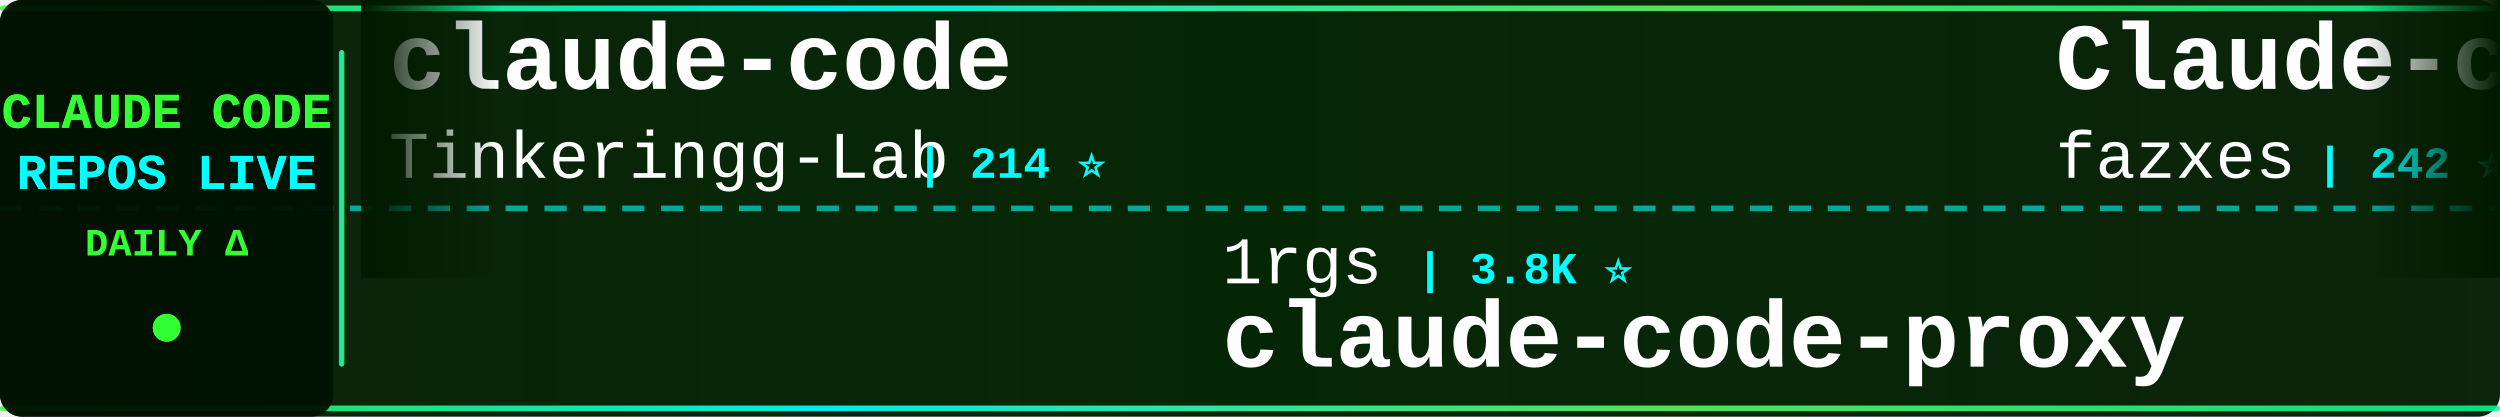
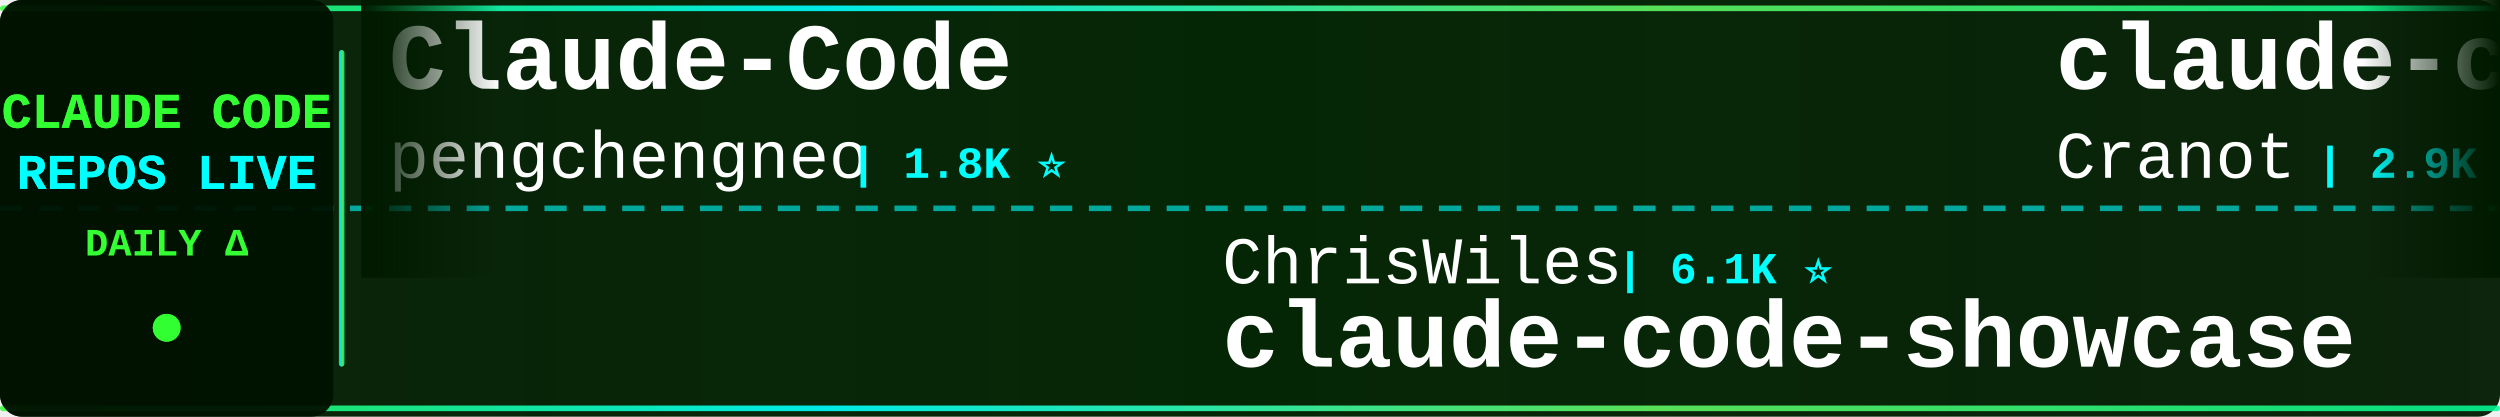
<svg xmlns="http://www.w3.org/2000/svg" width="900" height="150">
  <defs>
    <linearGradient id="tickerBg" x1="0%" y1="0%" x2="100%" y2="0%">
      <stop offset="0%" style="stop-color:#001a00;stop-opacity:0.95" />
      <stop offset="50%" style="stop-color:#002200;stop-opacity:0.98" />
      <stop offset="100%" style="stop-color:#001a00;stop-opacity:0.95" />
    </linearGradient>
    <linearGradient id="borderGrad" x1="0%" y1="0%" x2="100%" y2="0%">
      <stop offset="0%" style="stop-color:#33ff33;stop-opacity:0.85">
        <animate attributeName="stop-opacity" values="0.85;1;0.85" dur="2s" repeatCount="indefinite" />
      </stop>
      <stop offset="33%" style="stop-color:#00ffff;stop-opacity:0.9">
        <animate attributeName="stop-opacity" values="0.9;1;0.9" dur="2.2s" repeatCount="indefinite" />
      </stop>
      <stop offset="66%" style="stop-color:#66ff66;stop-opacity:0.85">
        <animate attributeName="stop-opacity" values="0.85;1;0.85" dur="1.8s" repeatCount="indefinite" />
      </stop>
      <stop offset="100%" style="stop-color:#00ff99;stop-opacity:0.85">
        <animate attributeName="stop-opacity" values="0.85;1;0.85" dur="2s" repeatCount="indefinite" />
      </stop>
    </linearGradient>
    <filter id="textGlow">
      <feGaussianBlur stdDeviation="0.1" result="coloredBlur" />
      <feMerge>
        <feMergeNode in="coloredBlur" />
        <feMergeNode in="SourceGraphic" />
      </feMerge>
    </filter>
    <filter id="metricGlow">
      <feGaussianBlur stdDeviation="0.2" result="coloredBlur" />
      <feMerge>
        <feMergeNode in="coloredBlur" />
        <feMergeNode in="SourceGraphic" />
      </feMerge>
    </filter>
    <linearGradient id="leftFade" x1="0%" y1="0%" x2="100%" y2="0%">
      <stop offset="0%" style="stop-color:#001a00;stop-opacity:1" />
      <stop offset="100%" style="stop-color:#001a00;stop-opacity:0" />
    </linearGradient>
    <linearGradient id="rightFade" x1="0%" y1="0%" x2="100%" y2="0%">
      <stop offset="0%" style="stop-color:#001a00;stop-opacity:0" />
      <stop offset="100%" style="stop-color:#001a00;stop-opacity:1" />
    </linearGradient>
  </defs>
  <rect width="900" height="150" fill="url(#tickerBg)" rx="8" />
  <rect x="0" y="2" width="900" height="2" fill="url(#borderGrad)" rx="1" />
  <rect x="0" y="146" width="900" height="2" fill="url(#borderGrad)" rx="1" />
  <line x1="0" y1="75" x2="900" y2="75" stroke="#00ffff" stroke-width="2" stroke-dasharray="8 6" opacity="0.6" />
  <rect x="0" y="0" width="120" height="150" fill="#001100" opacity="0.95" rx="8" />
  <text x="60" y="46" font-family="'Courier New', monospace" font-size="18" font-weight="bold" fill="#33ff33" text-anchor="middle" filter="url(#textGlow)">
    CLAUDE CODE
  </text>
  <text x="60" y="68" font-family="'Courier New', monospace" font-size="18" font-weight="bold" fill="#00ffff" text-anchor="middle" filter="url(#textGlow)">
    REPOS LIVE
  </text>
  <text x="60" y="92" font-family="'Courier New', monospace" font-size="14" font-weight="bold" fill="#33ff33" text-anchor="middle">
    DAILY Δ
  </text>
  <circle cx="60" cy="118" r="5" fill="#33ff33" filter="url(#metricGlow)">
    <animate attributeName="r" values="4;6;4" dur="1.5s" repeatCount="indefinite" />
    <animate attributeName="opacity" values="0.6;1;0.6" dur="1.5s" repeatCount="indefinite" />
  </circle>
  <rect x="122" y="18" width="2" height="114" fill="url(#borderGrad)" rx="1" />
  <clipPath id="tickerClip">
    <rect x="130" y="0" width="770" height="150" />
  </clipPath>
  <g clip-path="url(#tickerClip)">
    <g id="tickerItems">
      <animateTransform attributeName="transform" attributeType="XML" type="translate" from="0 0" to="-3000 0" dur="54s" repeatCount="indefinite" />
      <g transform="translate(0, 0)">
-         <text x="140" y="32" font-family="'Courier New', monospace" font-size="34" font-weight="bold" fill="#ffffff">claude-code</text>
-         <text x="140" y="64" font-family="'Courier New', monospace" font-size="24" font-weight="normal" fill="#ffffff" opacity="1.0">Tinkeringg-Lab</text>
-         <text x="330" y="64" font-family="'Courier New', monospace" font-size="16" font-weight="bold" fill="#00ffff"> | 214 ⭐</text>
+         <text x="140" y="32" font-family="'Courier New', monospace" font-size="34" font-weight="bold" fill="#ffffff">Claude-Code</text>
+         <text x="140" y="64" font-family="'Courier New', monospace" font-size="24" font-weight="normal" fill="#ffffff" opacity="1.0">pengchengneo</text>
+         <text x="306" y="64" font-family="'Courier New', monospace" font-size="16" font-weight="bold" fill="#00ffff"> | 1.8K ⭐</text>
      </g>
      <g transform="translate(300, 0)">
-         <text x="140" y="102" font-family="'Courier New', monospace" font-size="24" font-weight="normal" fill="#ffffff" opacity="1.0">1rgs</text>
-         <text x="210" y="102" font-family="'Courier New', monospace" font-size="16" font-weight="bold" fill="#00ffff"> | 3.8K ⭐</text>
-         <text x="140" y="132" font-family="'Courier New', monospace" font-size="34" font-weight="bold" fill="#ffffff">claude-code-proxy</text>
+         <text x="140" y="102" font-family="'Courier New', monospace" font-size="24" font-weight="normal" fill="#ffffff" opacity="1.0">ChrisWiles</text>
+         <text x="282" y="102" font-family="'Courier New', monospace" font-size="16" font-weight="bold" fill="#00ffff"> | 6.1K ⭐</text>
+         <text x="140" y="132" font-family="'Courier New', monospace" font-size="34" font-weight="bold" fill="#ffffff">claude-code-showcase</text>
      </g>
      <g transform="translate(600, 0)">
-         <text x="140" y="32" font-family="'Courier New', monospace" font-size="34" font-weight="bold" fill="#ffffff">Claude-code</text>
-         <text x="140" y="64" font-family="'Courier New', monospace" font-size="24" font-weight="normal" fill="#ffffff" opacity="1.0">fazxes</text>
-         <text x="234" y="64" font-family="'Courier New', monospace" font-size="16" font-weight="bold" fill="#00ffff"> | 242 ⭐</text>
+         <text x="140" y="32" font-family="'Courier New', monospace" font-size="34" font-weight="bold" fill="#ffffff">claude-code-guide</text>
+         <text x="140" y="64" font-family="'Courier New', monospace" font-size="24" font-weight="normal" fill="#ffffff" opacity="1.0">Cranot</text>
+         <text x="234" y="64" font-family="'Courier New', monospace" font-size="16" font-weight="bold" fill="#00ffff"> | 2.9K ⭐</text>
      </g>
      <g transform="translate(900, 0)">
-         <text x="140" y="102" font-family="'Courier New', monospace" font-size="24" font-weight="normal" fill="#ffffff" opacity="1.0">ghuntley</text>
-         <text x="258" y="102" font-family="'Courier New', monospace" font-size="16" font-weight="bold" fill="#00ffff"> | 992 ⭐</text>
-         <text x="140" y="132" font-family="'Courier New', monospace" font-size="34" font-weight="bold" fill="#ffffff">claude-code-source-code-...</text>
+         <text x="140" y="102" font-family="'Courier New', monospace" font-size="24" font-weight="normal" fill="#ffffff" opacity="1.0">Onewon</text>
+         <text x="234" y="102" font-family="'Courier New', monospace" font-size="16" font-weight="bold" fill="#00ffff"> | 182 ⭐</text>
+         <text x="140" y="132" font-family="'Courier New', monospace" font-size="34" font-weight="bold" fill="#ffffff">claude-code</text>
      </g>
      <g transform="translate(1200, 0)">
-         <text x="140" y="32" font-family="'Courier New', monospace" font-size="34" font-weight="bold" fill="#ffffff">learn-claude-code</text>
-         <text x="140" y="64" font-family="'Courier New', monospace" font-size="24" font-weight="normal" fill="#ffffff" opacity="1.0">shareAI-lab</text>
-         <text x="294" y="64" font-family="'Courier New', monospace" font-size="16" font-weight="bold" fill="#00ffff"> | 77.6K ⭐ +5</text>
+         <text x="140" y="32" font-family="'Courier New', monospace" font-size="34" font-weight="bold" fill="#ffffff">claude_code_src</text>
+         <text x="140" y="64" font-family="'Courier New', monospace" font-size="24" font-weight="normal" fill="#ffffff" opacity="1.0">ponponon</text>
+         <text x="258" y="64" font-family="'Courier New', monospace" font-size="16" font-weight="bold" fill="#00ffff"> | 2.3K ⭐</text>
      </g>
      <g transform="translate(1500, 0)">
-         <text x="140" y="102" font-family="'Courier New', monospace" font-size="24" font-weight="normal" fill="#ffffff" opacity="1.0">codeaashu</text>
-         <text x="270" y="102" font-family="'Courier New', monospace" font-size="16" font-weight="bold" fill="#00ffff"> | 3.4K ⭐</text>
+         <text x="140" y="102" font-family="'Courier New', monospace" font-size="24" font-weight="normal" fill="#ffffff" opacity="1.0">lowcortisolprogrammer</text>
+         <text x="414" y="102" font-family="'Courier New', monospace" font-size="16" font-weight="bold" fill="#00ffff"> | 171 ⭐</text>
        <text x="140" y="132" font-family="'Courier New', monospace" font-size="34" font-weight="bold" fill="#ffffff">claude-code</text>
      </g>
      <g transform="translate(1800, 0)">
-         <text x="140" y="32" font-family="'Courier New', monospace" font-size="34" font-weight="bold" fill="#ffffff">everything-claude-code-z...</text>
-         <text x="140" y="64" font-family="'Courier New', monospace" font-size="24" font-weight="normal" fill="#ffffff" opacity="1.0">xu-xiang</text>
-         <text x="258" y="64" font-family="'Courier New', monospace" font-size="16" font-weight="bold" fill="#00ffff"> | 2.0K ⭐</text>
+         <text x="140" y="32" font-family="'Courier New', monospace" font-size="34" font-weight="bold" fill="#ffffff">claude-code</text>
+         <text x="140" y="64" font-family="'Courier New', monospace" font-size="24" font-weight="normal" fill="#ffffff" opacity="1.0">T-Lab-CUHKSZ</text>
+         <text x="306" y="64" font-family="'Courier New', monospace" font-size="16" font-weight="bold" fill="#00ffff"> | 329 ⭐</text>
      </g>
      <g transform="translate(2100, 0)">
-         <text x="140" y="102" font-family="'Courier New', monospace" font-size="24" font-weight="normal" fill="#ffffff" opacity="1.0">Pimzino</text>
-         <text x="246" y="102" font-family="'Courier New', monospace" font-size="16" font-weight="bold" fill="#00ffff"> | 3.9K ⭐</text>
-         <text x="140" y="132" font-family="'Courier New', monospace" font-size="34" font-weight="bold" fill="#ffffff">claude-code-spec-workflo...</text>
+         <text x="140" y="102" font-family="'Courier New', monospace" font-size="24" font-weight="normal" fill="#ffffff" opacity="1.0">repowise-dev</text>
+         <text x="306" y="102" font-family="'Courier New', monospace" font-size="16" font-weight="bold" fill="#00ffff"> | 1.2K ⭐</text>
+         <text x="140" y="132" font-family="'Courier New', monospace" font-size="34" font-weight="bold" fill="#ffffff">claude-code-prompts</text>
      </g>
      <g transform="translate(2400, 0)">
-         <text x="140" y="32" font-family="'Courier New', monospace" font-size="34" font-weight="bold" fill="#ffffff">claude-code-video-toolki...</text>
-         <text x="140" y="64" font-family="'Courier New', monospace" font-size="24" font-weight="normal" fill="#ffffff" opacity="1.0">digitalsamba</text>
-         <text x="306" y="64" font-family="'Courier New', monospace" font-size="16" font-weight="bold" fill="#00ffff"> | 2.1K ⭐ +1</text>
+         <text x="140" y="32" font-family="'Courier New', monospace" font-size="34" font-weight="bold" fill="#ffffff">oh-my-claudecode</text>
+         <text x="140" y="64" font-family="'Courier New', monospace" font-size="24" font-weight="normal" fill="#ffffff" opacity="1.0">Yeachan-Heo</text>
+         <text x="294" y="64" font-family="'Courier New', monospace" font-size="16" font-weight="bold" fill="#00ffff"> | 39.4K ⭐ +4</text>
      </g>
      <g transform="translate(2700, 0)">
-         <text x="140" y="102" font-family="'Courier New', monospace" font-size="24" font-weight="normal" fill="#ffffff" opacity="1.0">VILA-Lab</text>
-         <text x="258" y="102" font-family="'Courier New', monospace" font-size="16" font-weight="bold" fill="#00ffff"> | 2.1K ⭐</text>
-         <text x="140" y="132" font-family="'Courier New', monospace" font-size="34" font-weight="bold" fill="#ffffff">Dive-into-Claude-Code</text>
+         <text x="140" y="102" font-family="'Courier New', monospace" font-size="24" font-weight="normal" fill="#ffffff" opacity="1.0">OrcaWhisper</text>
+         <text x="294" y="102" font-family="'Courier New', monospace" font-size="16" font-weight="bold" fill="#00ffff"> | 101 ⭐</text>
+         <text x="140" y="132" font-family="'Courier New', monospace" font-size="34" font-weight="bold" fill="#ffffff">Claude-Code</text>
      </g>
      <g transform="translate(3000, 0)">
-         <text x="140" y="32" font-family="'Courier New', monospace" font-size="34" font-weight="bold" fill="#ffffff">claude-code</text>
-         <text x="140" y="64" font-family="'Courier New', monospace" font-size="24" font-weight="normal" fill="#ffffff" opacity="1.0">Tinkeringg-Lab</text>
-         <text x="330" y="64" font-family="'Courier New', monospace" font-size="16" font-weight="bold" fill="#00ffff"> | 214 ⭐</text>
+         <text x="140" y="32" font-family="'Courier New', monospace" font-size="34" font-weight="bold" fill="#ffffff">Claude-Code</text>
+         <text x="140" y="64" font-family="'Courier New', monospace" font-size="24" font-weight="normal" fill="#ffffff" opacity="1.0">pengchengneo</text>
+         <text x="306" y="64" font-family="'Courier New', monospace" font-size="16" font-weight="bold" fill="#00ffff"> | 1.8K ⭐</text>
      </g>
      <g transform="translate(3300, 0)">
-         <text x="140" y="102" font-family="'Courier New', monospace" font-size="24" font-weight="normal" fill="#ffffff" opacity="1.0">1rgs</text>
-         <text x="210" y="102" font-family="'Courier New', monospace" font-size="16" font-weight="bold" fill="#00ffff"> | 3.8K ⭐</text>
-         <text x="140" y="132" font-family="'Courier New', monospace" font-size="34" font-weight="bold" fill="#ffffff">claude-code-proxy</text>
+         <text x="140" y="102" font-family="'Courier New', monospace" font-size="24" font-weight="normal" fill="#ffffff" opacity="1.0">ChrisWiles</text>
+         <text x="282" y="102" font-family="'Courier New', monospace" font-size="16" font-weight="bold" fill="#00ffff"> | 6.1K ⭐</text>
+         <text x="140" y="132" font-family="'Courier New', monospace" font-size="34" font-weight="bold" fill="#ffffff">claude-code-showcase</text>
      </g>
      <g transform="translate(3600, 0)">
-         <text x="140" y="32" font-family="'Courier New', monospace" font-size="34" font-weight="bold" fill="#ffffff">Claude-code</text>
-         <text x="140" y="64" font-family="'Courier New', monospace" font-size="24" font-weight="normal" fill="#ffffff" opacity="1.0">fazxes</text>
-         <text x="234" y="64" font-family="'Courier New', monospace" font-size="16" font-weight="bold" fill="#00ffff"> | 242 ⭐</text>
+         <text x="140" y="32" font-family="'Courier New', monospace" font-size="34" font-weight="bold" fill="#ffffff">claude-code-guide</text>
+         <text x="140" y="64" font-family="'Courier New', monospace" font-size="24" font-weight="normal" fill="#ffffff" opacity="1.0">Cranot</text>
+         <text x="234" y="64" font-family="'Courier New', monospace" font-size="16" font-weight="bold" fill="#00ffff"> | 2.9K ⭐</text>
      </g>
      <g transform="translate(3900, 0)">
-         <text x="140" y="102" font-family="'Courier New', monospace" font-size="24" font-weight="normal" fill="#ffffff" opacity="1.0">ghuntley</text>
-         <text x="258" y="102" font-family="'Courier New', monospace" font-size="16" font-weight="bold" fill="#00ffff"> | 992 ⭐</text>
-         <text x="140" y="132" font-family="'Courier New', monospace" font-size="34" font-weight="bold" fill="#ffffff">claude-code-source-code-...</text>
+         <text x="140" y="102" font-family="'Courier New', monospace" font-size="24" font-weight="normal" fill="#ffffff" opacity="1.0">Onewon</text>
+         <text x="234" y="102" font-family="'Courier New', monospace" font-size="16" font-weight="bold" fill="#00ffff"> | 182 ⭐</text>
+         <text x="140" y="132" font-family="'Courier New', monospace" font-size="34" font-weight="bold" fill="#ffffff">claude-code</text>
      </g>
    </g>
  </g>
  <rect x="130" y="0" width="50" height="100" fill="url(#leftFade)" />
  <rect x="850" y="0" width="50" height="100" fill="url(#rightFade)" />
</svg>
